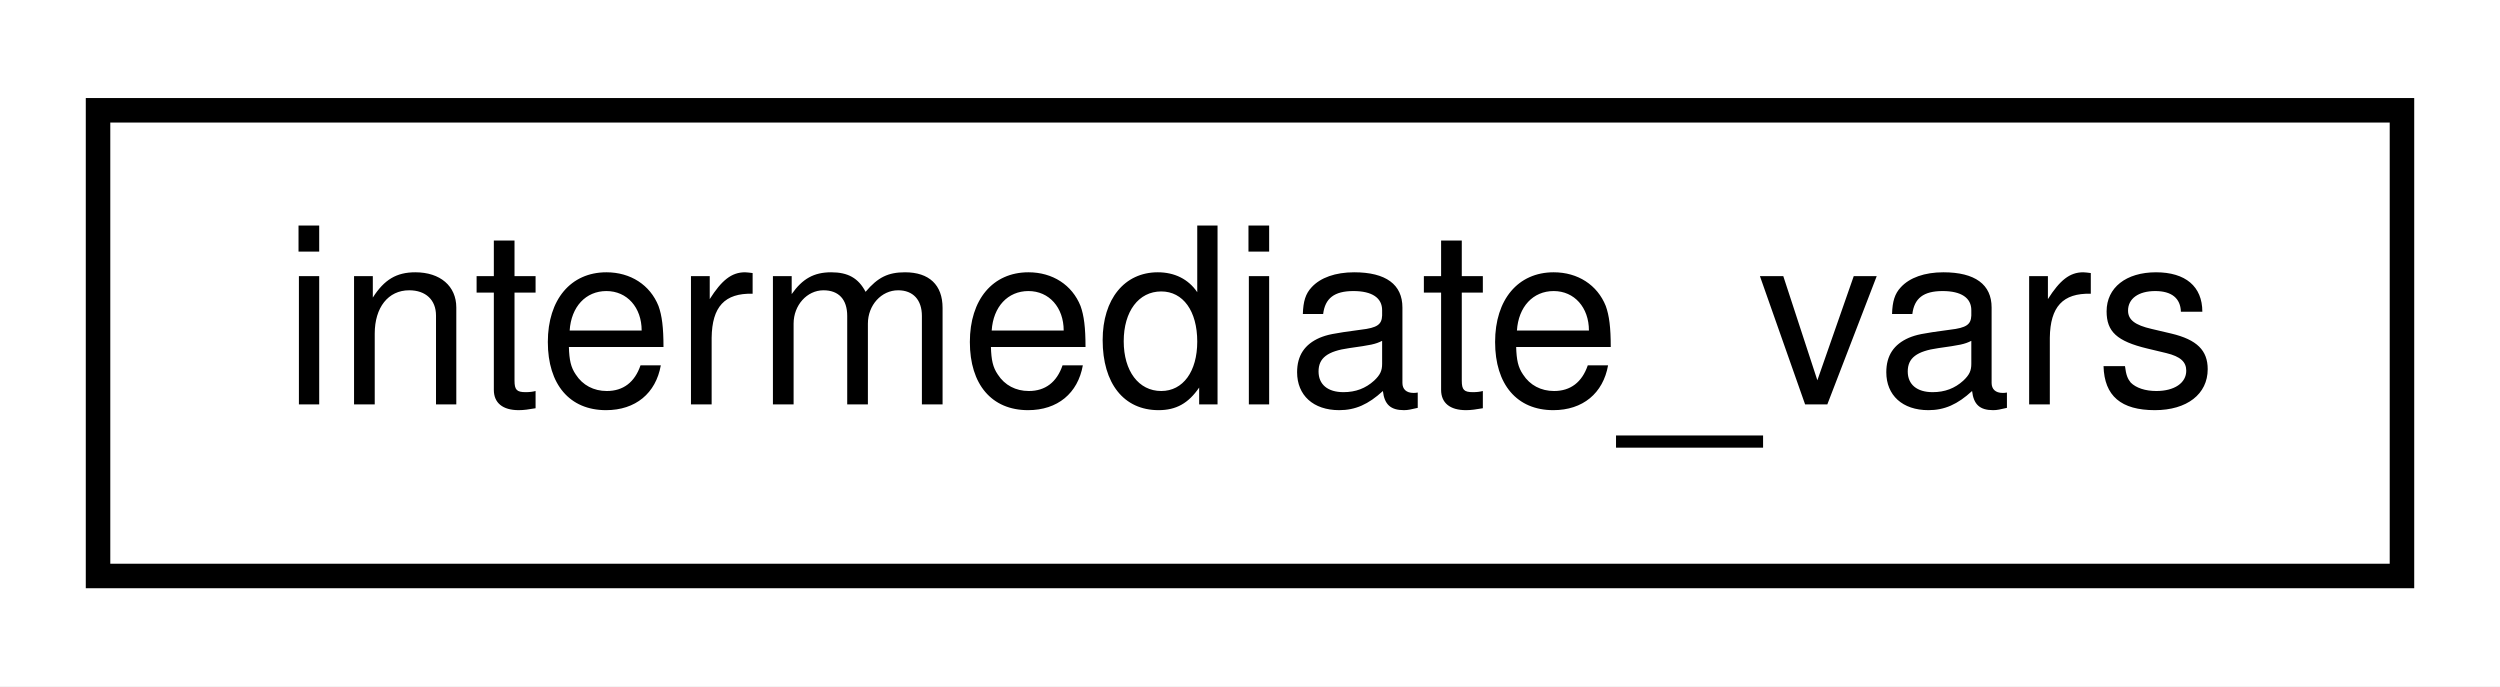
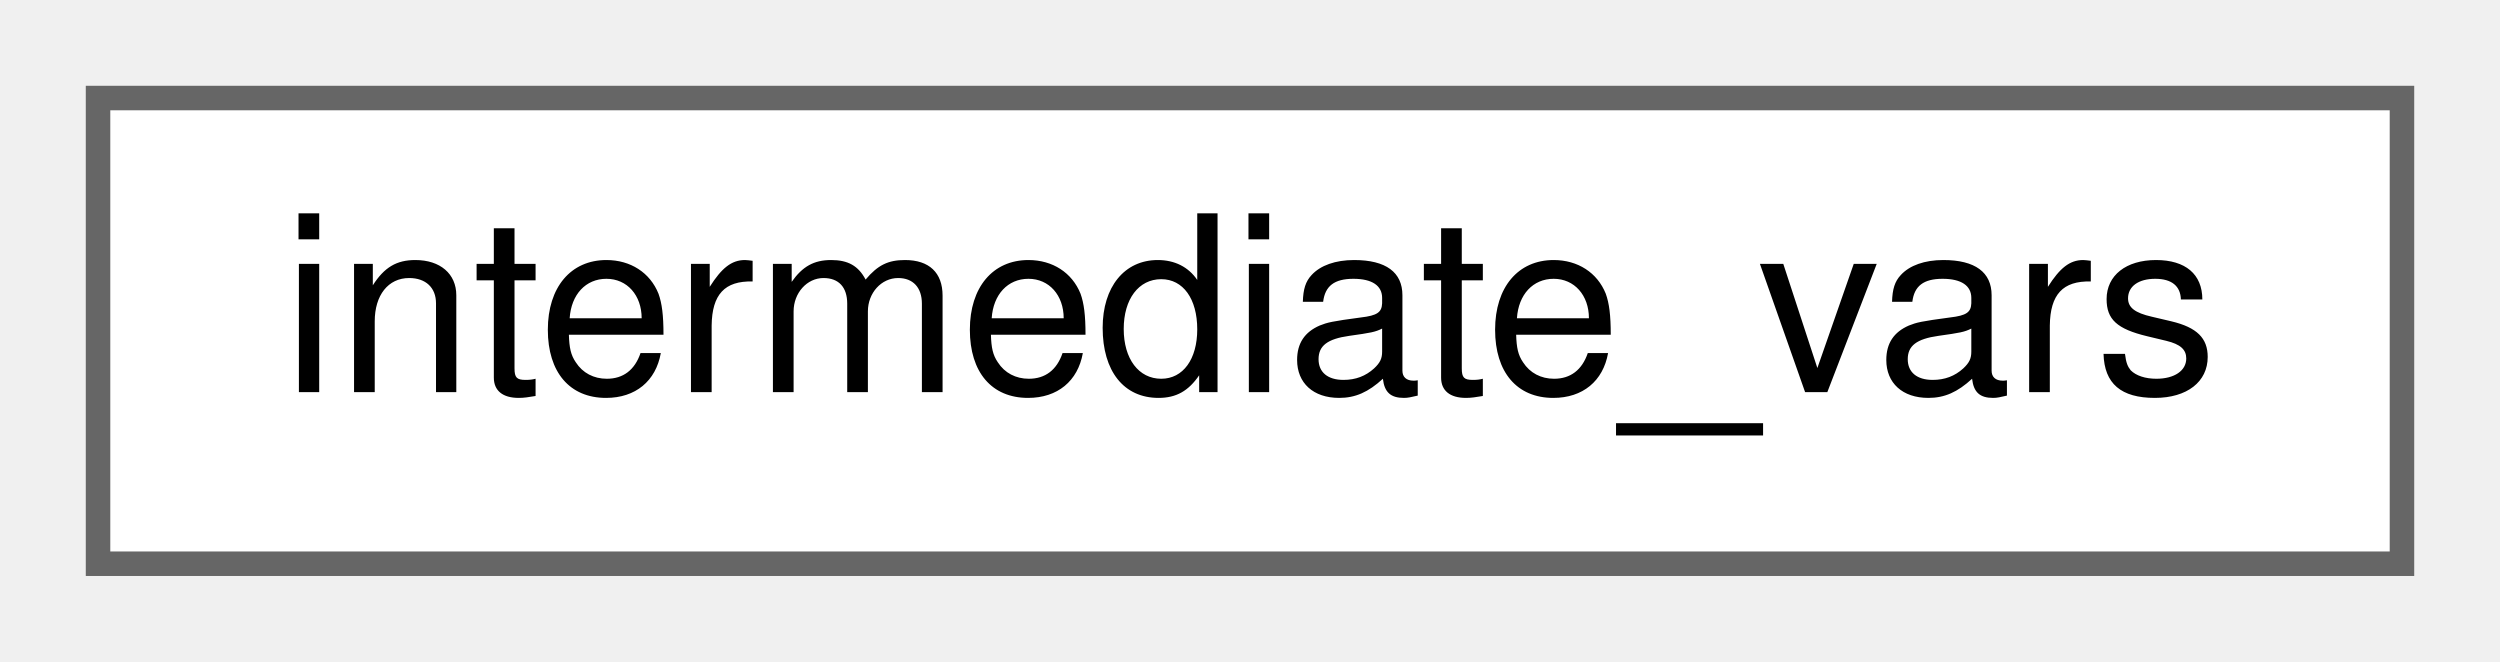
- <svg xmlns="http://www.w3.org/2000/svg" xmlns:xlink="http://www.w3.org/1999/xlink" width="102pt" height="28pt" viewBox="0.00 0.00 102.00 28.00">
-   <g id="graph0" class="graph" transform="scale(1 1) rotate(0) translate(4 24)">
-     <polygon fill="white" stroke="transparent" points="-4,4 -4,-24 98,-24 98,4 -4,4" />
+ <svg xmlns="http://www.w3.org/2000/svg" xmlns:xlink="http://www.w3.org/1999/xlink" width="102pt" height="27pt" viewBox="0.00 0.00 102.00 27.00">
+   <g id="graph0" class="graph" transform="scale(1 1) rotate(0) translate(4 23)">
    <g id="node1" class="node">
      <g id="a_node1">
        <a xlink:href="structintermediate__vars.html" target="_top" xlink:title=" ">
-           <polygon fill="white" stroke="black" points="0,-0.5 0,-19.5 94,-19.5 94,-0.5 0,-0.5" />
-           <text text-anchor="middle" x="47" y="-7.5" font-family="Helvetica,sans-Serif" font-size="10.00">intermediate_vars</text>
+           <polygon fill="white" stroke="#666666" points="94,-19 0,-19 0,0 94,0 94,-19" />
+           <text text-anchor="middle" x="47" y="-7" font-family="Helvetica,sans-Serif" font-size="10.00">intermediate_vars</text>
        </a>
      </g>
    </g>
  </g>
</svg>
